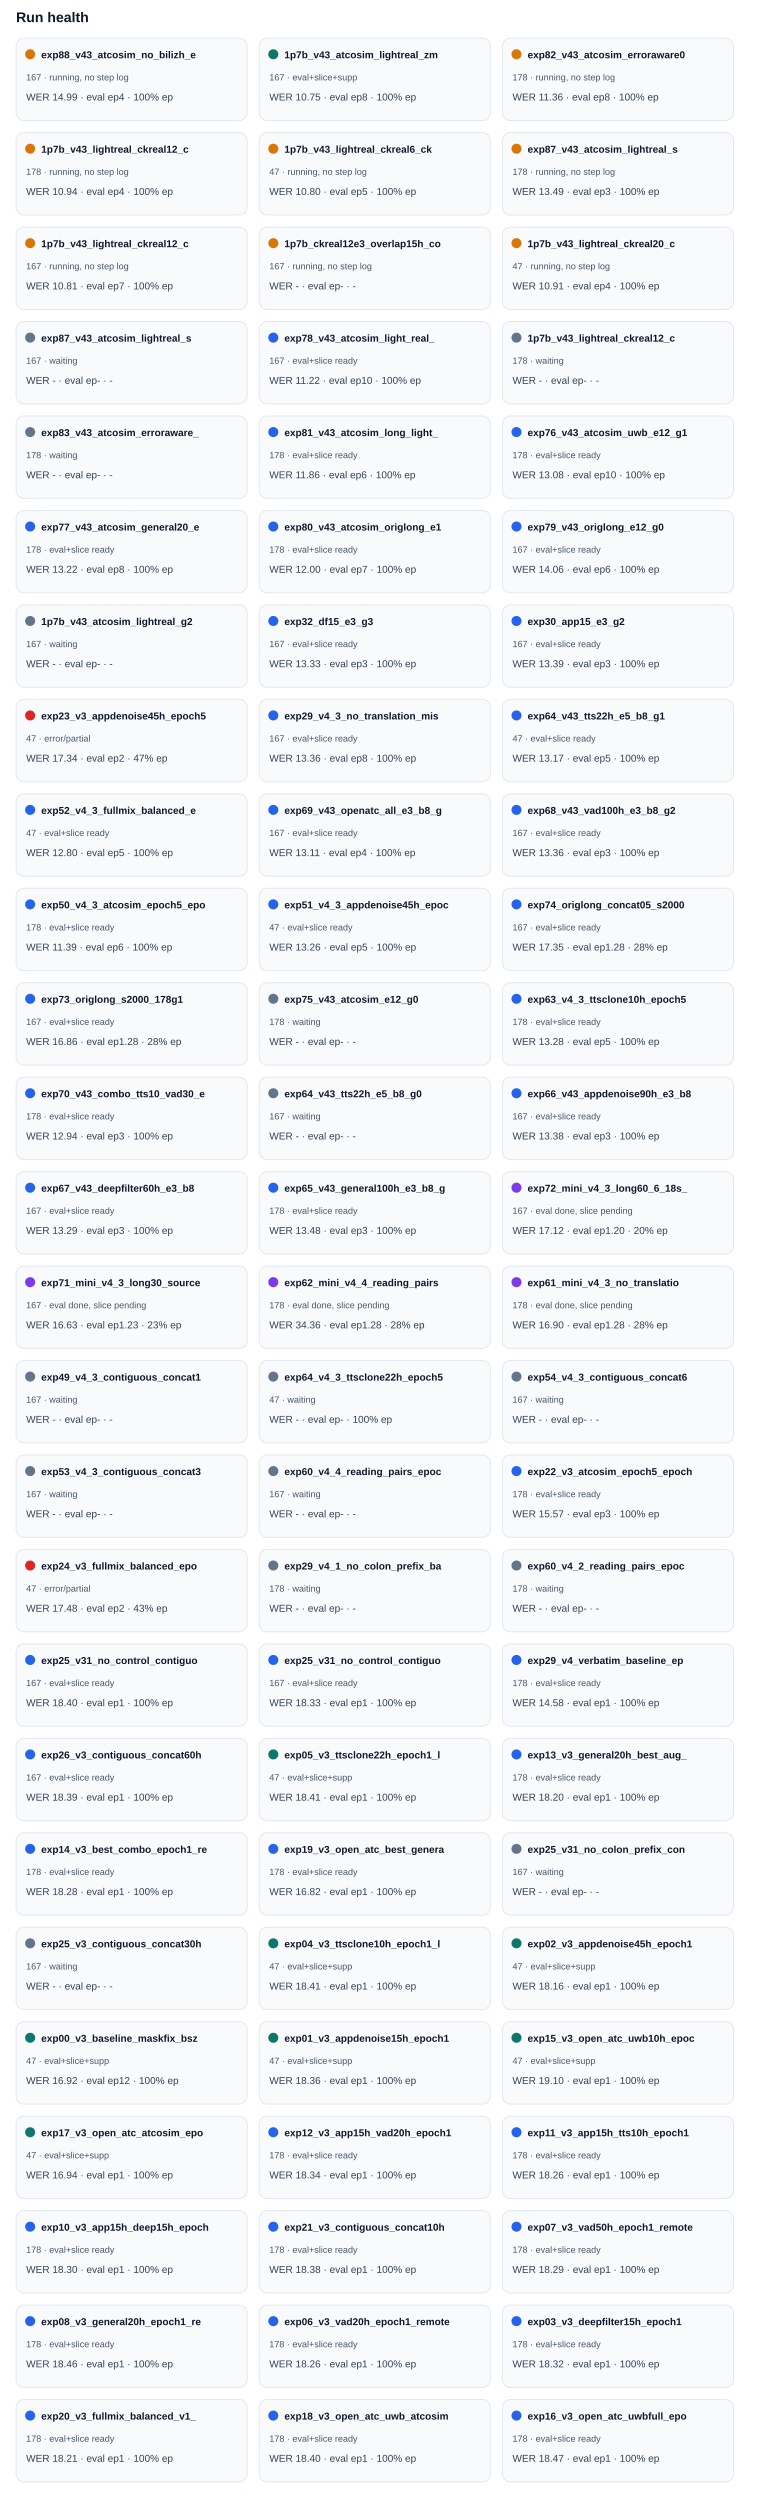
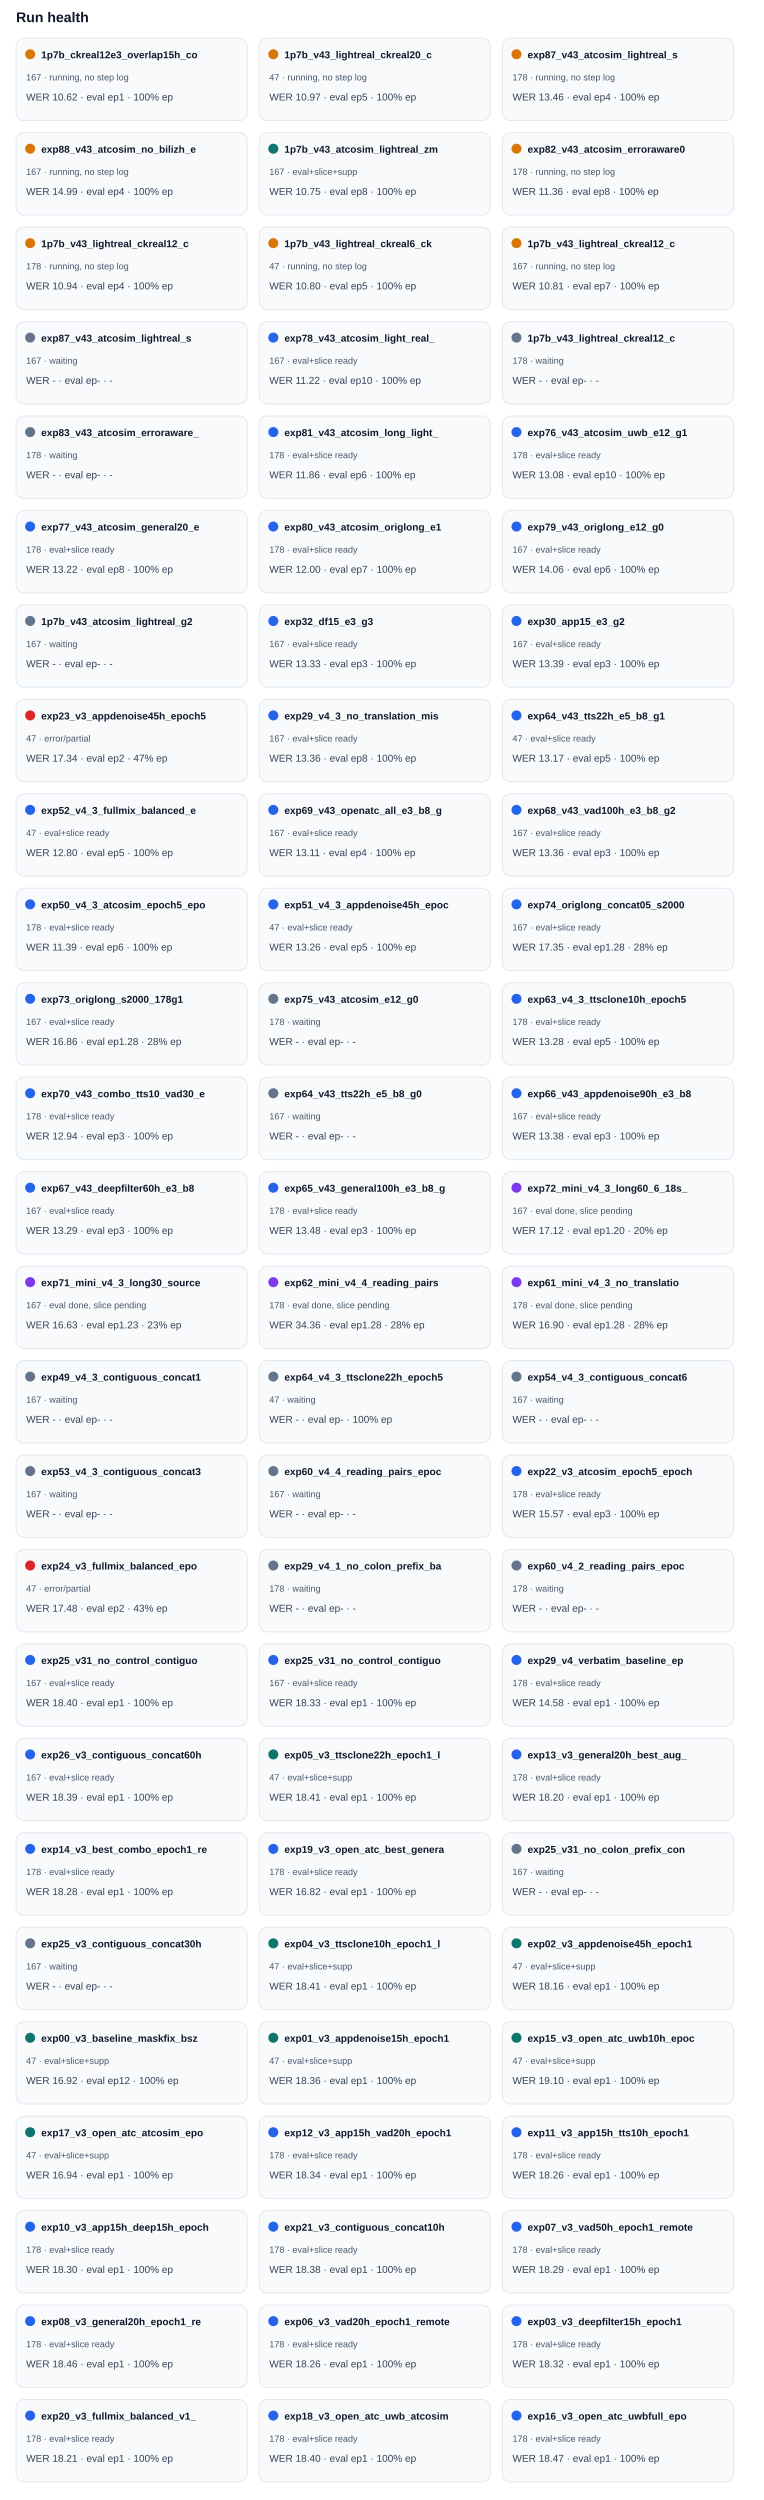
<svg xmlns="http://www.w3.org/2000/svg" width="100%" viewBox="0 0 760 2488" style="max-width:760px;background:#ffffff;border:1px solid #e5e7eb;border-radius:10px;">
  <text x="16.0" y="22.0" font-size="14" fill="#0f172a" text-anchor="start" font-family="Arial, sans-serif" font-weight="700">Run health</text>
  <rect x="16" y="38" width="230" height="82" rx="8" fill="#f8fafc" stroke="#e2e8f0" />
  <circle cx="30" cy="54" r="5" fill="#d97706" />
-   <text x="41.0" y="58.0" font-size="10" fill="#0f172a" text-anchor="start" font-family="Arial, sans-serif" font-weight="700">exp88_v43_atcosim_no_bilizh_e</text>
+   <text x="41.0" y="58.0" font-size="10" fill="#0f172a" text-anchor="start" font-family="Arial, sans-serif" font-weight="700">1p7b_ckreal12e3_overlap15h_co</text>
  <text x="26.0" y="80.0" font-size="9" fill="#475569" text-anchor="start" font-family="Arial, sans-serif" font-weight="400">167 · running, no step log</text>
-   <text x="26.0" y="100.0" font-size="10" fill="#334155" text-anchor="start" font-family="Arial, sans-serif" font-weight="400">WER 14.99 · eval ep4 · 100% ep</text>
+   <text x="26.0" y="100.0" font-size="10" fill="#334155" text-anchor="start" font-family="Arial, sans-serif" font-weight="400">WER 10.62 · eval ep1 · 100% ep</text>
  <rect x="258" y="38" width="230" height="82" rx="8" fill="#f8fafc" stroke="#e2e8f0" />
-   <circle cx="272" cy="54" r="5" fill="#0f766e" />
-   <text x="283.0" y="58.0" font-size="10" fill="#0f172a" text-anchor="start" font-family="Arial, sans-serif" font-weight="700">1p7b_v43_atcosim_lightreal_zm</text>
-   <text x="268.0" y="80.0" font-size="9" fill="#475569" text-anchor="start" font-family="Arial, sans-serif" font-weight="400">167 · eval+slice+supp</text>
-   <text x="268.0" y="100.0" font-size="10" fill="#334155" text-anchor="start" font-family="Arial, sans-serif" font-weight="400">WER 10.75 · eval ep8 · 100% ep</text>
+   <circle cx="272" cy="54" r="5" fill="#d97706" />
+   <text x="283.0" y="58.0" font-size="10" fill="#0f172a" text-anchor="start" font-family="Arial, sans-serif" font-weight="700">1p7b_v43_lightreal_ckreal20_c</text>
+   <text x="268.0" y="80.0" font-size="9" fill="#475569" text-anchor="start" font-family="Arial, sans-serif" font-weight="400">47 · running, no step log</text>
+   <text x="268.0" y="100.0" font-size="10" fill="#334155" text-anchor="start" font-family="Arial, sans-serif" font-weight="400">WER 10.97 · eval ep5 · 100% ep</text>
  <rect x="500" y="38" width="230" height="82" rx="8" fill="#f8fafc" stroke="#e2e8f0" />
  <circle cx="514" cy="54" r="5" fill="#d97706" />
-   <text x="525.0" y="58.0" font-size="10" fill="#0f172a" text-anchor="start" font-family="Arial, sans-serif" font-weight="700">exp82_v43_atcosim_erroraware0</text>
+   <text x="525.0" y="58.0" font-size="10" fill="#0f172a" text-anchor="start" font-family="Arial, sans-serif" font-weight="700">exp87_v43_atcosim_lightreal_s</text>
  <text x="510.0" y="80.0" font-size="9" fill="#475569" text-anchor="start" font-family="Arial, sans-serif" font-weight="400">178 · running, no step log</text>
-   <text x="510.0" y="100.0" font-size="10" fill="#334155" text-anchor="start" font-family="Arial, sans-serif" font-weight="400">WER 11.36 · eval ep8 · 100% ep</text>
+   <text x="510.0" y="100.0" font-size="10" fill="#334155" text-anchor="start" font-family="Arial, sans-serif" font-weight="400">WER 13.46 · eval ep4 · 100% ep</text>
  <rect x="16" y="132" width="230" height="82" rx="8" fill="#f8fafc" stroke="#e2e8f0" />
  <circle cx="30" cy="148" r="5" fill="#d97706" />
-   <text x="41.0" y="152.0" font-size="10" fill="#0f172a" text-anchor="start" font-family="Arial, sans-serif" font-weight="700">1p7b_v43_lightreal_ckreal12_c</text>
-   <text x="26.0" y="174.0" font-size="9" fill="#475569" text-anchor="start" font-family="Arial, sans-serif" font-weight="400">178 · running, no step log</text>
-   <text x="26.0" y="194.0" font-size="10" fill="#334155" text-anchor="start" font-family="Arial, sans-serif" font-weight="400">WER 10.94 · eval ep4 · 100% ep</text>
+   <text x="41.0" y="152.0" font-size="10" fill="#0f172a" text-anchor="start" font-family="Arial, sans-serif" font-weight="700">exp88_v43_atcosim_no_bilizh_e</text>
+   <text x="26.0" y="174.0" font-size="9" fill="#475569" text-anchor="start" font-family="Arial, sans-serif" font-weight="400">167 · running, no step log</text>
+   <text x="26.0" y="194.0" font-size="10" fill="#334155" text-anchor="start" font-family="Arial, sans-serif" font-weight="400">WER 14.99 · eval ep4 · 100% ep</text>
  <rect x="258" y="132" width="230" height="82" rx="8" fill="#f8fafc" stroke="#e2e8f0" />
-   <circle cx="272" cy="148" r="5" fill="#d97706" />
-   <text x="283.0" y="152.0" font-size="10" fill="#0f172a" text-anchor="start" font-family="Arial, sans-serif" font-weight="700">1p7b_v43_lightreal_ckreal6_ck</text>
-   <text x="268.0" y="174.0" font-size="9" fill="#475569" text-anchor="start" font-family="Arial, sans-serif" font-weight="400">47 · running, no step log</text>
-   <text x="268.0" y="194.0" font-size="10" fill="#334155" text-anchor="start" font-family="Arial, sans-serif" font-weight="400">WER 10.80 · eval ep5 · 100% ep</text>
+   <circle cx="272" cy="148" r="5" fill="#0f766e" />
+   <text x="283.0" y="152.0" font-size="10" fill="#0f172a" text-anchor="start" font-family="Arial, sans-serif" font-weight="700">1p7b_v43_atcosim_lightreal_zm</text>
+   <text x="268.0" y="174.0" font-size="9" fill="#475569" text-anchor="start" font-family="Arial, sans-serif" font-weight="400">167 · eval+slice+supp</text>
+   <text x="268.0" y="194.0" font-size="10" fill="#334155" text-anchor="start" font-family="Arial, sans-serif" font-weight="400">WER 10.75 · eval ep8 · 100% ep</text>
  <rect x="500" y="132" width="230" height="82" rx="8" fill="#f8fafc" stroke="#e2e8f0" />
  <circle cx="514" cy="148" r="5" fill="#d97706" />
-   <text x="525.0" y="152.0" font-size="10" fill="#0f172a" text-anchor="start" font-family="Arial, sans-serif" font-weight="700">exp87_v43_atcosim_lightreal_s</text>
+   <text x="525.0" y="152.0" font-size="10" fill="#0f172a" text-anchor="start" font-family="Arial, sans-serif" font-weight="700">exp82_v43_atcosim_erroraware0</text>
  <text x="510.0" y="174.0" font-size="9" fill="#475569" text-anchor="start" font-family="Arial, sans-serif" font-weight="400">178 · running, no step log</text>
-   <text x="510.0" y="194.0" font-size="10" fill="#334155" text-anchor="start" font-family="Arial, sans-serif" font-weight="400">WER 13.49 · eval ep3 · 100% ep</text>
+   <text x="510.0" y="194.0" font-size="10" fill="#334155" text-anchor="start" font-family="Arial, sans-serif" font-weight="400">WER 11.36 · eval ep8 · 100% ep</text>
  <rect x="16" y="226" width="230" height="82" rx="8" fill="#f8fafc" stroke="#e2e8f0" />
  <circle cx="30" cy="242" r="5" fill="#d97706" />
  <text x="41.0" y="246.0" font-size="10" fill="#0f172a" text-anchor="start" font-family="Arial, sans-serif" font-weight="700">1p7b_v43_lightreal_ckreal12_c</text>
-   <text x="26.0" y="268.0" font-size="9" fill="#475569" text-anchor="start" font-family="Arial, sans-serif" font-weight="400">167 · running, no step log</text>
-   <text x="26.0" y="288.0" font-size="10" fill="#334155" text-anchor="start" font-family="Arial, sans-serif" font-weight="400">WER 10.81 · eval ep7 · 100% ep</text>
+   <text x="26.0" y="268.0" font-size="9" fill="#475569" text-anchor="start" font-family="Arial, sans-serif" font-weight="400">178 · running, no step log</text>
+   <text x="26.0" y="288.0" font-size="10" fill="#334155" text-anchor="start" font-family="Arial, sans-serif" font-weight="400">WER 10.94 · eval ep4 · 100% ep</text>
  <rect x="258" y="226" width="230" height="82" rx="8" fill="#f8fafc" stroke="#e2e8f0" />
  <circle cx="272" cy="242" r="5" fill="#d97706" />
-   <text x="283.0" y="246.0" font-size="10" fill="#0f172a" text-anchor="start" font-family="Arial, sans-serif" font-weight="700">1p7b_ckreal12e3_overlap15h_co</text>
-   <text x="268.0" y="268.0" font-size="9" fill="#475569" text-anchor="start" font-family="Arial, sans-serif" font-weight="400">167 · running, no step log</text>
-   <text x="268.0" y="288.0" font-size="10" fill="#334155" text-anchor="start" font-family="Arial, sans-serif" font-weight="400">WER - · eval ep- · -</text>
+   <text x="283.0" y="246.0" font-size="10" fill="#0f172a" text-anchor="start" font-family="Arial, sans-serif" font-weight="700">1p7b_v43_lightreal_ckreal6_ck</text>
+   <text x="268.0" y="268.0" font-size="9" fill="#475569" text-anchor="start" font-family="Arial, sans-serif" font-weight="400">47 · running, no step log</text>
+   <text x="268.0" y="288.0" font-size="10" fill="#334155" text-anchor="start" font-family="Arial, sans-serif" font-weight="400">WER 10.80 · eval ep5 · 100% ep</text>
  <rect x="500" y="226" width="230" height="82" rx="8" fill="#f8fafc" stroke="#e2e8f0" />
  <circle cx="514" cy="242" r="5" fill="#d97706" />
-   <text x="525.0" y="246.0" font-size="10" fill="#0f172a" text-anchor="start" font-family="Arial, sans-serif" font-weight="700">1p7b_v43_lightreal_ckreal20_c</text>
-   <text x="510.0" y="268.0" font-size="9" fill="#475569" text-anchor="start" font-family="Arial, sans-serif" font-weight="400">47 · running, no step log</text>
-   <text x="510.0" y="288.0" font-size="10" fill="#334155" text-anchor="start" font-family="Arial, sans-serif" font-weight="400">WER 10.91 · eval ep4 · 100% ep</text>
+   <text x="525.0" y="246.0" font-size="10" fill="#0f172a" text-anchor="start" font-family="Arial, sans-serif" font-weight="700">1p7b_v43_lightreal_ckreal12_c</text>
+   <text x="510.0" y="268.0" font-size="9" fill="#475569" text-anchor="start" font-family="Arial, sans-serif" font-weight="400">167 · running, no step log</text>
+   <text x="510.0" y="288.0" font-size="10" fill="#334155" text-anchor="start" font-family="Arial, sans-serif" font-weight="400">WER 10.81 · eval ep7 · 100% ep</text>
  <rect x="16" y="320" width="230" height="82" rx="8" fill="#f8fafc" stroke="#e2e8f0" />
  <circle cx="30" cy="336" r="5" fill="#64748b" />
  <text x="41.0" y="340.0" font-size="10" fill="#0f172a" text-anchor="start" font-family="Arial, sans-serif" font-weight="700">exp87_v43_atcosim_lightreal_s</text>
  <text x="26.0" y="362.0" font-size="9" fill="#475569" text-anchor="start" font-family="Arial, sans-serif" font-weight="400">167 · waiting</text>
  <text x="26.0" y="382.0" font-size="10" fill="#334155" text-anchor="start" font-family="Arial, sans-serif" font-weight="400">WER - · eval ep- · -</text>
  <rect x="258" y="320" width="230" height="82" rx="8" fill="#f8fafc" stroke="#e2e8f0" />
  <circle cx="272" cy="336" r="5" fill="#2563eb" />
  <text x="283.0" y="340.0" font-size="10" fill="#0f172a" text-anchor="start" font-family="Arial, sans-serif" font-weight="700">exp78_v43_atcosim_light_real_</text>
  <text x="268.0" y="362.0" font-size="9" fill="#475569" text-anchor="start" font-family="Arial, sans-serif" font-weight="400">167 · eval+slice ready</text>
  <text x="268.0" y="382.0" font-size="10" fill="#334155" text-anchor="start" font-family="Arial, sans-serif" font-weight="400">WER 11.22 · eval ep10 · 100% ep</text>
  <rect x="500" y="320" width="230" height="82" rx="8" fill="#f8fafc" stroke="#e2e8f0" />
  <circle cx="514" cy="336" r="5" fill="#64748b" />
  <text x="525.0" y="340.0" font-size="10" fill="#0f172a" text-anchor="start" font-family="Arial, sans-serif" font-weight="700">1p7b_v43_lightreal_ckreal12_c</text>
  <text x="510.0" y="362.0" font-size="9" fill="#475569" text-anchor="start" font-family="Arial, sans-serif" font-weight="400">178 · waiting</text>
  <text x="510.0" y="382.0" font-size="10" fill="#334155" text-anchor="start" font-family="Arial, sans-serif" font-weight="400">WER - · eval ep- · -</text>
  <rect x="16" y="414" width="230" height="82" rx="8" fill="#f8fafc" stroke="#e2e8f0" />
  <circle cx="30" cy="430" r="5" fill="#64748b" />
  <text x="41.0" y="434.0" font-size="10" fill="#0f172a" text-anchor="start" font-family="Arial, sans-serif" font-weight="700">exp83_v43_atcosim_erroraware_</text>
  <text x="26.0" y="456.0" font-size="9" fill="#475569" text-anchor="start" font-family="Arial, sans-serif" font-weight="400">178 · waiting</text>
  <text x="26.0" y="476.0" font-size="10" fill="#334155" text-anchor="start" font-family="Arial, sans-serif" font-weight="400">WER - · eval ep- · -</text>
  <rect x="258" y="414" width="230" height="82" rx="8" fill="#f8fafc" stroke="#e2e8f0" />
  <circle cx="272" cy="430" r="5" fill="#2563eb" />
  <text x="283.0" y="434.0" font-size="10" fill="#0f172a" text-anchor="start" font-family="Arial, sans-serif" font-weight="700">exp81_v43_atcosim_long_light_</text>
  <text x="268.0" y="456.0" font-size="9" fill="#475569" text-anchor="start" font-family="Arial, sans-serif" font-weight="400">178 · eval+slice ready</text>
  <text x="268.0" y="476.0" font-size="10" fill="#334155" text-anchor="start" font-family="Arial, sans-serif" font-weight="400">WER 11.86 · eval ep6 · 100% ep</text>
  <rect x="500" y="414" width="230" height="82" rx="8" fill="#f8fafc" stroke="#e2e8f0" />
  <circle cx="514" cy="430" r="5" fill="#2563eb" />
  <text x="525.0" y="434.0" font-size="10" fill="#0f172a" text-anchor="start" font-family="Arial, sans-serif" font-weight="700">exp76_v43_atcosim_uwb_e12_g1</text>
  <text x="510.0" y="456.0" font-size="9" fill="#475569" text-anchor="start" font-family="Arial, sans-serif" font-weight="400">178 · eval+slice ready</text>
  <text x="510.0" y="476.0" font-size="10" fill="#334155" text-anchor="start" font-family="Arial, sans-serif" font-weight="400">WER 13.08 · eval ep10 · 100% ep</text>
  <rect x="16" y="508" width="230" height="82" rx="8" fill="#f8fafc" stroke="#e2e8f0" />
  <circle cx="30" cy="524" r="5" fill="#2563eb" />
  <text x="41.0" y="528.0" font-size="10" fill="#0f172a" text-anchor="start" font-family="Arial, sans-serif" font-weight="700">exp77_v43_atcosim_general20_e</text>
  <text x="26.0" y="550.0" font-size="9" fill="#475569" text-anchor="start" font-family="Arial, sans-serif" font-weight="400">178 · eval+slice ready</text>
  <text x="26.0" y="570.0" font-size="10" fill="#334155" text-anchor="start" font-family="Arial, sans-serif" font-weight="400">WER 13.22 · eval ep8 · 100% ep</text>
  <rect x="258" y="508" width="230" height="82" rx="8" fill="#f8fafc" stroke="#e2e8f0" />
  <circle cx="272" cy="524" r="5" fill="#2563eb" />
  <text x="283.0" y="528.0" font-size="10" fill="#0f172a" text-anchor="start" font-family="Arial, sans-serif" font-weight="700">exp80_v43_atcosim_origlong_e1</text>
  <text x="268.0" y="550.0" font-size="9" fill="#475569" text-anchor="start" font-family="Arial, sans-serif" font-weight="400">178 · eval+slice ready</text>
  <text x="268.0" y="570.0" font-size="10" fill="#334155" text-anchor="start" font-family="Arial, sans-serif" font-weight="400">WER 12.00 · eval ep7 · 100% ep</text>
  <rect x="500" y="508" width="230" height="82" rx="8" fill="#f8fafc" stroke="#e2e8f0" />
  <circle cx="514" cy="524" r="5" fill="#2563eb" />
  <text x="525.0" y="528.0" font-size="10" fill="#0f172a" text-anchor="start" font-family="Arial, sans-serif" font-weight="700">exp79_v43_origlong_e12_g0</text>
  <text x="510.0" y="550.0" font-size="9" fill="#475569" text-anchor="start" font-family="Arial, sans-serif" font-weight="400">167 · eval+slice ready</text>
  <text x="510.0" y="570.0" font-size="10" fill="#334155" text-anchor="start" font-family="Arial, sans-serif" font-weight="400">WER 14.06 · eval ep6 · 100% ep</text>
  <rect x="16" y="602" width="230" height="82" rx="8" fill="#f8fafc" stroke="#e2e8f0" />
  <circle cx="30" cy="618" r="5" fill="#64748b" />
  <text x="41.0" y="622.0" font-size="10" fill="#0f172a" text-anchor="start" font-family="Arial, sans-serif" font-weight="700">1p7b_v43_atcosim_lightreal_g2</text>
  <text x="26.0" y="644.0" font-size="9" fill="#475569" text-anchor="start" font-family="Arial, sans-serif" font-weight="400">167 · waiting</text>
  <text x="26.0" y="664.0" font-size="10" fill="#334155" text-anchor="start" font-family="Arial, sans-serif" font-weight="400">WER - · eval ep- · -</text>
  <rect x="258" y="602" width="230" height="82" rx="8" fill="#f8fafc" stroke="#e2e8f0" />
  <circle cx="272" cy="618" r="5" fill="#2563eb" />
  <text x="283.0" y="622.0" font-size="10" fill="#0f172a" text-anchor="start" font-family="Arial, sans-serif" font-weight="700">exp32_df15_e3_g3</text>
  <text x="268.0" y="644.0" font-size="9" fill="#475569" text-anchor="start" font-family="Arial, sans-serif" font-weight="400">167 · eval+slice ready</text>
  <text x="268.0" y="664.0" font-size="10" fill="#334155" text-anchor="start" font-family="Arial, sans-serif" font-weight="400">WER 13.33 · eval ep3 · 100% ep</text>
  <rect x="500" y="602" width="230" height="82" rx="8" fill="#f8fafc" stroke="#e2e8f0" />
  <circle cx="514" cy="618" r="5" fill="#2563eb" />
  <text x="525.0" y="622.0" font-size="10" fill="#0f172a" text-anchor="start" font-family="Arial, sans-serif" font-weight="700">exp30_app15_e3_g2</text>
  <text x="510.0" y="644.0" font-size="9" fill="#475569" text-anchor="start" font-family="Arial, sans-serif" font-weight="400">167 · eval+slice ready</text>
  <text x="510.0" y="664.0" font-size="10" fill="#334155" text-anchor="start" font-family="Arial, sans-serif" font-weight="400">WER 13.39 · eval ep3 · 100% ep</text>
  <rect x="16" y="696" width="230" height="82" rx="8" fill="#f8fafc" stroke="#e2e8f0" />
  <circle cx="30" cy="712" r="5" fill="#dc2626" />
  <text x="41.0" y="716.0" font-size="10" fill="#0f172a" text-anchor="start" font-family="Arial, sans-serif" font-weight="700">exp23_v3_appdenoise45h_epoch5</text>
  <text x="26.0" y="738.0" font-size="9" fill="#475569" text-anchor="start" font-family="Arial, sans-serif" font-weight="400">47 · error/partial</text>
  <text x="26.0" y="758.0" font-size="10" fill="#334155" text-anchor="start" font-family="Arial, sans-serif" font-weight="400">WER 17.34 · eval ep2 · 47% ep</text>
  <rect x="258" y="696" width="230" height="82" rx="8" fill="#f8fafc" stroke="#e2e8f0" />
  <circle cx="272" cy="712" r="5" fill="#2563eb" />
  <text x="283.0" y="716.0" font-size="10" fill="#0f172a" text-anchor="start" font-family="Arial, sans-serif" font-weight="700">exp29_v4_3_no_translation_mis</text>
  <text x="268.0" y="738.0" font-size="9" fill="#475569" text-anchor="start" font-family="Arial, sans-serif" font-weight="400">167 · eval+slice ready</text>
  <text x="268.0" y="758.0" font-size="10" fill="#334155" text-anchor="start" font-family="Arial, sans-serif" font-weight="400">WER 13.36 · eval ep8 · 100% ep</text>
  <rect x="500" y="696" width="230" height="82" rx="8" fill="#f8fafc" stroke="#e2e8f0" />
  <circle cx="514" cy="712" r="5" fill="#2563eb" />
  <text x="525.0" y="716.0" font-size="10" fill="#0f172a" text-anchor="start" font-family="Arial, sans-serif" font-weight="700">exp64_v43_tts22h_e5_b8_g1</text>
  <text x="510.0" y="738.0" font-size="9" fill="#475569" text-anchor="start" font-family="Arial, sans-serif" font-weight="400">47 · eval+slice ready</text>
  <text x="510.0" y="758.0" font-size="10" fill="#334155" text-anchor="start" font-family="Arial, sans-serif" font-weight="400">WER 13.17 · eval ep5 · 100% ep</text>
  <rect x="16" y="790" width="230" height="82" rx="8" fill="#f8fafc" stroke="#e2e8f0" />
  <circle cx="30" cy="806" r="5" fill="#2563eb" />
  <text x="41.0" y="810.0" font-size="10" fill="#0f172a" text-anchor="start" font-family="Arial, sans-serif" font-weight="700">exp52_v4_3_fullmix_balanced_e</text>
  <text x="26.0" y="832.0" font-size="9" fill="#475569" text-anchor="start" font-family="Arial, sans-serif" font-weight="400">47 · eval+slice ready</text>
  <text x="26.0" y="852.0" font-size="10" fill="#334155" text-anchor="start" font-family="Arial, sans-serif" font-weight="400">WER 12.80 · eval ep5 · 100% ep</text>
  <rect x="258" y="790" width="230" height="82" rx="8" fill="#f8fafc" stroke="#e2e8f0" />
  <circle cx="272" cy="806" r="5" fill="#2563eb" />
  <text x="283.0" y="810.0" font-size="10" fill="#0f172a" text-anchor="start" font-family="Arial, sans-serif" font-weight="700">exp69_v43_openatc_all_e3_b8_g</text>
  <text x="268.0" y="832.0" font-size="9" fill="#475569" text-anchor="start" font-family="Arial, sans-serif" font-weight="400">167 · eval+slice ready</text>
  <text x="268.0" y="852.0" font-size="10" fill="#334155" text-anchor="start" font-family="Arial, sans-serif" font-weight="400">WER 13.11 · eval ep4 · 100% ep</text>
  <rect x="500" y="790" width="230" height="82" rx="8" fill="#f8fafc" stroke="#e2e8f0" />
  <circle cx="514" cy="806" r="5" fill="#2563eb" />
  <text x="525.0" y="810.0" font-size="10" fill="#0f172a" text-anchor="start" font-family="Arial, sans-serif" font-weight="700">exp68_v43_vad100h_e3_b8_g2</text>
  <text x="510.0" y="832.0" font-size="9" fill="#475569" text-anchor="start" font-family="Arial, sans-serif" font-weight="400">167 · eval+slice ready</text>
  <text x="510.0" y="852.0" font-size="10" fill="#334155" text-anchor="start" font-family="Arial, sans-serif" font-weight="400">WER 13.36 · eval ep3 · 100% ep</text>
  <rect x="16" y="884" width="230" height="82" rx="8" fill="#f8fafc" stroke="#e2e8f0" />
  <circle cx="30" cy="900" r="5" fill="#2563eb" />
  <text x="41.0" y="904.0" font-size="10" fill="#0f172a" text-anchor="start" font-family="Arial, sans-serif" font-weight="700">exp50_v4_3_atcosim_epoch5_epo</text>
  <text x="26.0" y="926.0" font-size="9" fill="#475569" text-anchor="start" font-family="Arial, sans-serif" font-weight="400">178 · eval+slice ready</text>
  <text x="26.0" y="946.0" font-size="10" fill="#334155" text-anchor="start" font-family="Arial, sans-serif" font-weight="400">WER 11.39 · eval ep6 · 100% ep</text>
  <rect x="258" y="884" width="230" height="82" rx="8" fill="#f8fafc" stroke="#e2e8f0" />
  <circle cx="272" cy="900" r="5" fill="#2563eb" />
  <text x="283.0" y="904.0" font-size="10" fill="#0f172a" text-anchor="start" font-family="Arial, sans-serif" font-weight="700">exp51_v4_3_appdenoise45h_epoc</text>
  <text x="268.0" y="926.0" font-size="9" fill="#475569" text-anchor="start" font-family="Arial, sans-serif" font-weight="400">47 · eval+slice ready</text>
  <text x="268.0" y="946.0" font-size="10" fill="#334155" text-anchor="start" font-family="Arial, sans-serif" font-weight="400">WER 13.26 · eval ep5 · 100% ep</text>
  <rect x="500" y="884" width="230" height="82" rx="8" fill="#f8fafc" stroke="#e2e8f0" />
  <circle cx="514" cy="900" r="5" fill="#2563eb" />
  <text x="525.0" y="904.0" font-size="10" fill="#0f172a" text-anchor="start" font-family="Arial, sans-serif" font-weight="700">exp74_origlong_concat05_s2000</text>
  <text x="510.0" y="926.0" font-size="9" fill="#475569" text-anchor="start" font-family="Arial, sans-serif" font-weight="400">167 · eval+slice ready</text>
  <text x="510.0" y="946.0" font-size="10" fill="#334155" text-anchor="start" font-family="Arial, sans-serif" font-weight="400">WER 17.35 · eval ep1.28 · 28% ep</text>
  <rect x="16" y="978" width="230" height="82" rx="8" fill="#f8fafc" stroke="#e2e8f0" />
  <circle cx="30" cy="994" r="5" fill="#2563eb" />
  <text x="41.0" y="998.0" font-size="10" fill="#0f172a" text-anchor="start" font-family="Arial, sans-serif" font-weight="700">exp73_origlong_s2000_178g1</text>
  <text x="26.0" y="1020.0" font-size="9" fill="#475569" text-anchor="start" font-family="Arial, sans-serif" font-weight="400">167 · eval+slice ready</text>
  <text x="26.0" y="1040.0" font-size="10" fill="#334155" text-anchor="start" font-family="Arial, sans-serif" font-weight="400">WER 16.86 · eval ep1.28 · 28% ep</text>
  <rect x="258" y="978" width="230" height="82" rx="8" fill="#f8fafc" stroke="#e2e8f0" />
  <circle cx="272" cy="994" r="5" fill="#64748b" />
  <text x="283.0" y="998.0" font-size="10" fill="#0f172a" text-anchor="start" font-family="Arial, sans-serif" font-weight="700">exp75_v43_atcosim_e12_g0</text>
  <text x="268.0" y="1020.0" font-size="9" fill="#475569" text-anchor="start" font-family="Arial, sans-serif" font-weight="400">178 · waiting</text>
  <text x="268.0" y="1040.0" font-size="10" fill="#334155" text-anchor="start" font-family="Arial, sans-serif" font-weight="400">WER - · eval ep- · -</text>
  <rect x="500" y="978" width="230" height="82" rx="8" fill="#f8fafc" stroke="#e2e8f0" />
  <circle cx="514" cy="994" r="5" fill="#2563eb" />
  <text x="525.0" y="998.0" font-size="10" fill="#0f172a" text-anchor="start" font-family="Arial, sans-serif" font-weight="700">exp63_v4_3_ttsclone10h_epoch5</text>
  <text x="510.0" y="1020.0" font-size="9" fill="#475569" text-anchor="start" font-family="Arial, sans-serif" font-weight="400">178 · eval+slice ready</text>
  <text x="510.0" y="1040.0" font-size="10" fill="#334155" text-anchor="start" font-family="Arial, sans-serif" font-weight="400">WER 13.28 · eval ep5 · 100% ep</text>
  <rect x="16" y="1072" width="230" height="82" rx="8" fill="#f8fafc" stroke="#e2e8f0" />
  <circle cx="30" cy="1088" r="5" fill="#2563eb" />
  <text x="41.0" y="1092.0" font-size="10" fill="#0f172a" text-anchor="start" font-family="Arial, sans-serif" font-weight="700">exp70_v43_combo_tts10_vad30_e</text>
  <text x="26.0" y="1114.0" font-size="9" fill="#475569" text-anchor="start" font-family="Arial, sans-serif" font-weight="400">178 · eval+slice ready</text>
  <text x="26.0" y="1134.0" font-size="10" fill="#334155" text-anchor="start" font-family="Arial, sans-serif" font-weight="400">WER 12.94 · eval ep3 · 100% ep</text>
  <rect x="258" y="1072" width="230" height="82" rx="8" fill="#f8fafc" stroke="#e2e8f0" />
  <circle cx="272" cy="1088" r="5" fill="#64748b" />
  <text x="283.0" y="1092.0" font-size="10" fill="#0f172a" text-anchor="start" font-family="Arial, sans-serif" font-weight="700">exp64_v43_tts22h_e5_b8_g0</text>
  <text x="268.0" y="1114.0" font-size="9" fill="#475569" text-anchor="start" font-family="Arial, sans-serif" font-weight="400">167 · waiting</text>
  <text x="268.0" y="1134.0" font-size="10" fill="#334155" text-anchor="start" font-family="Arial, sans-serif" font-weight="400">WER - · eval ep- · -</text>
  <rect x="500" y="1072" width="230" height="82" rx="8" fill="#f8fafc" stroke="#e2e8f0" />
  <circle cx="514" cy="1088" r="5" fill="#2563eb" />
  <text x="525.0" y="1092.0" font-size="10" fill="#0f172a" text-anchor="start" font-family="Arial, sans-serif" font-weight="700">exp66_v43_appdenoise90h_e3_b8</text>
  <text x="510.0" y="1114.0" font-size="9" fill="#475569" text-anchor="start" font-family="Arial, sans-serif" font-weight="400">167 · eval+slice ready</text>
  <text x="510.0" y="1134.0" font-size="10" fill="#334155" text-anchor="start" font-family="Arial, sans-serif" font-weight="400">WER 13.38 · eval ep3 · 100% ep</text>
  <rect x="16" y="1166" width="230" height="82" rx="8" fill="#f8fafc" stroke="#e2e8f0" />
  <circle cx="30" cy="1182" r="5" fill="#2563eb" />
  <text x="41.0" y="1186.0" font-size="10" fill="#0f172a" text-anchor="start" font-family="Arial, sans-serif" font-weight="700">exp67_v43_deepfilter60h_e3_b8</text>
  <text x="26.0" y="1208.0" font-size="9" fill="#475569" text-anchor="start" font-family="Arial, sans-serif" font-weight="400">167 · eval+slice ready</text>
  <text x="26.0" y="1228.0" font-size="10" fill="#334155" text-anchor="start" font-family="Arial, sans-serif" font-weight="400">WER 13.29 · eval ep3 · 100% ep</text>
  <rect x="258" y="1166" width="230" height="82" rx="8" fill="#f8fafc" stroke="#e2e8f0" />
  <circle cx="272" cy="1182" r="5" fill="#2563eb" />
  <text x="283.0" y="1186.0" font-size="10" fill="#0f172a" text-anchor="start" font-family="Arial, sans-serif" font-weight="700">exp65_v43_general100h_e3_b8_g</text>
  <text x="268.0" y="1208.0" font-size="9" fill="#475569" text-anchor="start" font-family="Arial, sans-serif" font-weight="400">178 · eval+slice ready</text>
  <text x="268.0" y="1228.0" font-size="10" fill="#334155" text-anchor="start" font-family="Arial, sans-serif" font-weight="400">WER 13.48 · eval ep3 · 100% ep</text>
  <rect x="500" y="1166" width="230" height="82" rx="8" fill="#f8fafc" stroke="#e2e8f0" />
  <circle cx="514" cy="1182" r="5" fill="#7c3aed" />
  <text x="525.0" y="1186.0" font-size="10" fill="#0f172a" text-anchor="start" font-family="Arial, sans-serif" font-weight="700">exp72_mini_v4_3_long60_6_18s_</text>
  <text x="510.0" y="1208.0" font-size="9" fill="#475569" text-anchor="start" font-family="Arial, sans-serif" font-weight="400">167 · eval done, slice pending</text>
  <text x="510.0" y="1228.0" font-size="10" fill="#334155" text-anchor="start" font-family="Arial, sans-serif" font-weight="400">WER 17.12 · eval ep1.20 · 20% ep</text>
  <rect x="16" y="1260" width="230" height="82" rx="8" fill="#f8fafc" stroke="#e2e8f0" />
  <circle cx="30" cy="1276" r="5" fill="#7c3aed" />
  <text x="41.0" y="1280.0" font-size="10" fill="#0f172a" text-anchor="start" font-family="Arial, sans-serif" font-weight="700">exp71_mini_v4_3_long30_source</text>
  <text x="26.0" y="1302.0" font-size="9" fill="#475569" text-anchor="start" font-family="Arial, sans-serif" font-weight="400">167 · eval done, slice pending</text>
  <text x="26.0" y="1322.0" font-size="10" fill="#334155" text-anchor="start" font-family="Arial, sans-serif" font-weight="400">WER 16.63 · eval ep1.23 · 23% ep</text>
  <rect x="258" y="1260" width="230" height="82" rx="8" fill="#f8fafc" stroke="#e2e8f0" />
  <circle cx="272" cy="1276" r="5" fill="#7c3aed" />
  <text x="283.0" y="1280.0" font-size="10" fill="#0f172a" text-anchor="start" font-family="Arial, sans-serif" font-weight="700">exp62_mini_v4_4_reading_pairs</text>
  <text x="268.0" y="1302.0" font-size="9" fill="#475569" text-anchor="start" font-family="Arial, sans-serif" font-weight="400">178 · eval done, slice pending</text>
  <text x="268.0" y="1322.0" font-size="10" fill="#334155" text-anchor="start" font-family="Arial, sans-serif" font-weight="400">WER 34.36 · eval ep1.28 · 28% ep</text>
  <rect x="500" y="1260" width="230" height="82" rx="8" fill="#f8fafc" stroke="#e2e8f0" />
  <circle cx="514" cy="1276" r="5" fill="#7c3aed" />
  <text x="525.0" y="1280.0" font-size="10" fill="#0f172a" text-anchor="start" font-family="Arial, sans-serif" font-weight="700">exp61_mini_v4_3_no_translatio</text>
  <text x="510.0" y="1302.0" font-size="9" fill="#475569" text-anchor="start" font-family="Arial, sans-serif" font-weight="400">178 · eval done, slice pending</text>
  <text x="510.0" y="1322.0" font-size="10" fill="#334155" text-anchor="start" font-family="Arial, sans-serif" font-weight="400">WER 16.90 · eval ep1.28 · 28% ep</text>
  <rect x="16" y="1354" width="230" height="82" rx="8" fill="#f8fafc" stroke="#e2e8f0" />
  <circle cx="30" cy="1370" r="5" fill="#64748b" />
  <text x="41.0" y="1374.0" font-size="10" fill="#0f172a" text-anchor="start" font-family="Arial, sans-serif" font-weight="700">exp49_v4_3_contiguous_concat1</text>
  <text x="26.0" y="1396.0" font-size="9" fill="#475569" text-anchor="start" font-family="Arial, sans-serif" font-weight="400">167 · waiting</text>
  <text x="26.0" y="1416.0" font-size="10" fill="#334155" text-anchor="start" font-family="Arial, sans-serif" font-weight="400">WER - · eval ep- · -</text>
  <rect x="258" y="1354" width="230" height="82" rx="8" fill="#f8fafc" stroke="#e2e8f0" />
  <circle cx="272" cy="1370" r="5" fill="#64748b" />
  <text x="283.0" y="1374.0" font-size="10" fill="#0f172a" text-anchor="start" font-family="Arial, sans-serif" font-weight="700">exp64_v4_3_ttsclone22h_epoch5</text>
  <text x="268.0" y="1396.0" font-size="9" fill="#475569" text-anchor="start" font-family="Arial, sans-serif" font-weight="400">47 · waiting</text>
  <text x="268.0" y="1416.0" font-size="10" fill="#334155" text-anchor="start" font-family="Arial, sans-serif" font-weight="400">WER - · eval ep- · 100% ep</text>
  <rect x="500" y="1354" width="230" height="82" rx="8" fill="#f8fafc" stroke="#e2e8f0" />
  <circle cx="514" cy="1370" r="5" fill="#64748b" />
  <text x="525.0" y="1374.0" font-size="10" fill="#0f172a" text-anchor="start" font-family="Arial, sans-serif" font-weight="700">exp54_v4_3_contiguous_concat6</text>
  <text x="510.0" y="1396.0" font-size="9" fill="#475569" text-anchor="start" font-family="Arial, sans-serif" font-weight="400">167 · waiting</text>
  <text x="510.0" y="1416.0" font-size="10" fill="#334155" text-anchor="start" font-family="Arial, sans-serif" font-weight="400">WER - · eval ep- · -</text>
  <rect x="16" y="1448" width="230" height="82" rx="8" fill="#f8fafc" stroke="#e2e8f0" />
  <circle cx="30" cy="1464" r="5" fill="#64748b" />
  <text x="41.0" y="1468.0" font-size="10" fill="#0f172a" text-anchor="start" font-family="Arial, sans-serif" font-weight="700">exp53_v4_3_contiguous_concat3</text>
  <text x="26.0" y="1490.0" font-size="9" fill="#475569" text-anchor="start" font-family="Arial, sans-serif" font-weight="400">167 · waiting</text>
  <text x="26.0" y="1510.0" font-size="10" fill="#334155" text-anchor="start" font-family="Arial, sans-serif" font-weight="400">WER - · eval ep- · -</text>
  <rect x="258" y="1448" width="230" height="82" rx="8" fill="#f8fafc" stroke="#e2e8f0" />
  <circle cx="272" cy="1464" r="5" fill="#64748b" />
  <text x="283.0" y="1468.0" font-size="10" fill="#0f172a" text-anchor="start" font-family="Arial, sans-serif" font-weight="700">exp60_v4_4_reading_pairs_epoc</text>
  <text x="268.0" y="1490.0" font-size="9" fill="#475569" text-anchor="start" font-family="Arial, sans-serif" font-weight="400">167 · waiting</text>
  <text x="268.0" y="1510.0" font-size="10" fill="#334155" text-anchor="start" font-family="Arial, sans-serif" font-weight="400">WER - · eval ep- · -</text>
  <rect x="500" y="1448" width="230" height="82" rx="8" fill="#f8fafc" stroke="#e2e8f0" />
  <circle cx="514" cy="1464" r="5" fill="#2563eb" />
  <text x="525.0" y="1468.0" font-size="10" fill="#0f172a" text-anchor="start" font-family="Arial, sans-serif" font-weight="700">exp22_v3_atcosim_epoch5_epoch</text>
  <text x="510.0" y="1490.0" font-size="9" fill="#475569" text-anchor="start" font-family="Arial, sans-serif" font-weight="400">178 · eval+slice ready</text>
  <text x="510.0" y="1510.0" font-size="10" fill="#334155" text-anchor="start" font-family="Arial, sans-serif" font-weight="400">WER 15.57 · eval ep3 · 100% ep</text>
  <rect x="16" y="1542" width="230" height="82" rx="8" fill="#f8fafc" stroke="#e2e8f0" />
  <circle cx="30" cy="1558" r="5" fill="#dc2626" />
  <text x="41.0" y="1562.0" font-size="10" fill="#0f172a" text-anchor="start" font-family="Arial, sans-serif" font-weight="700">exp24_v3_fullmix_balanced_epo</text>
  <text x="26.0" y="1584.0" font-size="9" fill="#475569" text-anchor="start" font-family="Arial, sans-serif" font-weight="400">47 · error/partial</text>
  <text x="26.0" y="1604.0" font-size="10" fill="#334155" text-anchor="start" font-family="Arial, sans-serif" font-weight="400">WER 17.48 · eval ep2 · 43% ep</text>
  <rect x="258" y="1542" width="230" height="82" rx="8" fill="#f8fafc" stroke="#e2e8f0" />
  <circle cx="272" cy="1558" r="5" fill="#64748b" />
  <text x="283.0" y="1562.0" font-size="10" fill="#0f172a" text-anchor="start" font-family="Arial, sans-serif" font-weight="700">exp29_v4_1_no_colon_prefix_ba</text>
  <text x="268.0" y="1584.0" font-size="9" fill="#475569" text-anchor="start" font-family="Arial, sans-serif" font-weight="400">178 · waiting</text>
  <text x="268.0" y="1604.0" font-size="10" fill="#334155" text-anchor="start" font-family="Arial, sans-serif" font-weight="400">WER - · eval ep- · -</text>
  <rect x="500" y="1542" width="230" height="82" rx="8" fill="#f8fafc" stroke="#e2e8f0" />
  <circle cx="514" cy="1558" r="5" fill="#64748b" />
  <text x="525.0" y="1562.0" font-size="10" fill="#0f172a" text-anchor="start" font-family="Arial, sans-serif" font-weight="700">exp60_v4_2_reading_pairs_epoc</text>
  <text x="510.0" y="1584.0" font-size="9" fill="#475569" text-anchor="start" font-family="Arial, sans-serif" font-weight="400">178 · waiting</text>
  <text x="510.0" y="1604.0" font-size="10" fill="#334155" text-anchor="start" font-family="Arial, sans-serif" font-weight="400">WER - · eval ep- · -</text>
  <rect x="16" y="1636" width="230" height="82" rx="8" fill="#f8fafc" stroke="#e2e8f0" />
  <circle cx="30" cy="1652" r="5" fill="#2563eb" />
  <text x="41.0" y="1656.0" font-size="10" fill="#0f172a" text-anchor="start" font-family="Arial, sans-serif" font-weight="700">exp25_v31_no_control_contiguo</text>
  <text x="26.0" y="1678.0" font-size="9" fill="#475569" text-anchor="start" font-family="Arial, sans-serif" font-weight="400">167 · eval+slice ready</text>
  <text x="26.0" y="1698.0" font-size="10" fill="#334155" text-anchor="start" font-family="Arial, sans-serif" font-weight="400">WER 18.40 · eval ep1 · 100% ep</text>
  <rect x="258" y="1636" width="230" height="82" rx="8" fill="#f8fafc" stroke="#e2e8f0" />
  <circle cx="272" cy="1652" r="5" fill="#2563eb" />
  <text x="283.0" y="1656.0" font-size="10" fill="#0f172a" text-anchor="start" font-family="Arial, sans-serif" font-weight="700">exp25_v31_no_control_contiguo</text>
  <text x="268.0" y="1678.0" font-size="9" fill="#475569" text-anchor="start" font-family="Arial, sans-serif" font-weight="400">167 · eval+slice ready</text>
  <text x="268.0" y="1698.0" font-size="10" fill="#334155" text-anchor="start" font-family="Arial, sans-serif" font-weight="400">WER 18.33 · eval ep1 · 100% ep</text>
  <rect x="500" y="1636" width="230" height="82" rx="8" fill="#f8fafc" stroke="#e2e8f0" />
  <circle cx="514" cy="1652" r="5" fill="#2563eb" />
  <text x="525.0" y="1656.0" font-size="10" fill="#0f172a" text-anchor="start" font-family="Arial, sans-serif" font-weight="700">exp29_v4_verbatim_baseline_ep</text>
  <text x="510.0" y="1678.0" font-size="9" fill="#475569" text-anchor="start" font-family="Arial, sans-serif" font-weight="400">178 · eval+slice ready</text>
  <text x="510.0" y="1698.0" font-size="10" fill="#334155" text-anchor="start" font-family="Arial, sans-serif" font-weight="400">WER 14.58 · eval ep1 · 100% ep</text>
  <rect x="16" y="1730" width="230" height="82" rx="8" fill="#f8fafc" stroke="#e2e8f0" />
  <circle cx="30" cy="1746" r="5" fill="#2563eb" />
  <text x="41.0" y="1750.0" font-size="10" fill="#0f172a" text-anchor="start" font-family="Arial, sans-serif" font-weight="700">exp26_v3_contiguous_concat60h</text>
  <text x="26.0" y="1772.0" font-size="9" fill="#475569" text-anchor="start" font-family="Arial, sans-serif" font-weight="400">167 · eval+slice ready</text>
  <text x="26.0" y="1792.0" font-size="10" fill="#334155" text-anchor="start" font-family="Arial, sans-serif" font-weight="400">WER 18.39 · eval ep1 · 100% ep</text>
  <rect x="258" y="1730" width="230" height="82" rx="8" fill="#f8fafc" stroke="#e2e8f0" />
  <circle cx="272" cy="1746" r="5" fill="#0f766e" />
  <text x="283.0" y="1750.0" font-size="10" fill="#0f172a" text-anchor="start" font-family="Arial, sans-serif" font-weight="700">exp05_v3_ttsclone22h_epoch1_l</text>
  <text x="268.0" y="1772.0" font-size="9" fill="#475569" text-anchor="start" font-family="Arial, sans-serif" font-weight="400">47 · eval+slice+supp</text>
  <text x="268.0" y="1792.0" font-size="10" fill="#334155" text-anchor="start" font-family="Arial, sans-serif" font-weight="400">WER 18.41 · eval ep1 · 100% ep</text>
  <rect x="500" y="1730" width="230" height="82" rx="8" fill="#f8fafc" stroke="#e2e8f0" />
  <circle cx="514" cy="1746" r="5" fill="#2563eb" />
  <text x="525.0" y="1750.0" font-size="10" fill="#0f172a" text-anchor="start" font-family="Arial, sans-serif" font-weight="700">exp13_v3_general20h_best_aug_</text>
  <text x="510.0" y="1772.0" font-size="9" fill="#475569" text-anchor="start" font-family="Arial, sans-serif" font-weight="400">178 · eval+slice ready</text>
  <text x="510.0" y="1792.0" font-size="10" fill="#334155" text-anchor="start" font-family="Arial, sans-serif" font-weight="400">WER 18.20 · eval ep1 · 100% ep</text>
  <rect x="16" y="1824" width="230" height="82" rx="8" fill="#f8fafc" stroke="#e2e8f0" />
  <circle cx="30" cy="1840" r="5" fill="#2563eb" />
  <text x="41.0" y="1844.0" font-size="10" fill="#0f172a" text-anchor="start" font-family="Arial, sans-serif" font-weight="700">exp14_v3_best_combo_epoch1_re</text>
  <text x="26.0" y="1866.0" font-size="9" fill="#475569" text-anchor="start" font-family="Arial, sans-serif" font-weight="400">178 · eval+slice ready</text>
  <text x="26.0" y="1886.0" font-size="10" fill="#334155" text-anchor="start" font-family="Arial, sans-serif" font-weight="400">WER 18.28 · eval ep1 · 100% ep</text>
  <rect x="258" y="1824" width="230" height="82" rx="8" fill="#f8fafc" stroke="#e2e8f0" />
  <circle cx="272" cy="1840" r="5" fill="#2563eb" />
  <text x="283.0" y="1844.0" font-size="10" fill="#0f172a" text-anchor="start" font-family="Arial, sans-serif" font-weight="700">exp19_v3_open_atc_best_genera</text>
  <text x="268.0" y="1866.0" font-size="9" fill="#475569" text-anchor="start" font-family="Arial, sans-serif" font-weight="400">178 · eval+slice ready</text>
  <text x="268.0" y="1886.0" font-size="10" fill="#334155" text-anchor="start" font-family="Arial, sans-serif" font-weight="400">WER 16.82 · eval ep1 · 100% ep</text>
  <rect x="500" y="1824" width="230" height="82" rx="8" fill="#f8fafc" stroke="#e2e8f0" />
  <circle cx="514" cy="1840" r="5" fill="#64748b" />
  <text x="525.0" y="1844.0" font-size="10" fill="#0f172a" text-anchor="start" font-family="Arial, sans-serif" font-weight="700">exp25_v31_no_colon_prefix_con</text>
  <text x="510.0" y="1866.0" font-size="9" fill="#475569" text-anchor="start" font-family="Arial, sans-serif" font-weight="400">167 · waiting</text>
  <text x="510.0" y="1886.0" font-size="10" fill="#334155" text-anchor="start" font-family="Arial, sans-serif" font-weight="400">WER - · eval ep- · -</text>
  <rect x="16" y="1918" width="230" height="82" rx="8" fill="#f8fafc" stroke="#e2e8f0" />
  <circle cx="30" cy="1934" r="5" fill="#64748b" />
  <text x="41.0" y="1938.0" font-size="10" fill="#0f172a" text-anchor="start" font-family="Arial, sans-serif" font-weight="700">exp25_v3_contiguous_concat30h</text>
  <text x="26.0" y="1960.0" font-size="9" fill="#475569" text-anchor="start" font-family="Arial, sans-serif" font-weight="400">167 · waiting</text>
  <text x="26.0" y="1980.0" font-size="10" fill="#334155" text-anchor="start" font-family="Arial, sans-serif" font-weight="400">WER - · eval ep- · -</text>
  <rect x="258" y="1918" width="230" height="82" rx="8" fill="#f8fafc" stroke="#e2e8f0" />
  <circle cx="272" cy="1934" r="5" fill="#0f766e" />
  <text x="283.0" y="1938.0" font-size="10" fill="#0f172a" text-anchor="start" font-family="Arial, sans-serif" font-weight="700">exp04_v3_ttsclone10h_epoch1_l</text>
  <text x="268.0" y="1960.0" font-size="9" fill="#475569" text-anchor="start" font-family="Arial, sans-serif" font-weight="400">47 · eval+slice+supp</text>
  <text x="268.0" y="1980.0" font-size="10" fill="#334155" text-anchor="start" font-family="Arial, sans-serif" font-weight="400">WER 18.41 · eval ep1 · 100% ep</text>
  <rect x="500" y="1918" width="230" height="82" rx="8" fill="#f8fafc" stroke="#e2e8f0" />
  <circle cx="514" cy="1934" r="5" fill="#0f766e" />
  <text x="525.0" y="1938.0" font-size="10" fill="#0f172a" text-anchor="start" font-family="Arial, sans-serif" font-weight="700">exp02_v3_appdenoise45h_epoch1</text>
  <text x="510.0" y="1960.0" font-size="9" fill="#475569" text-anchor="start" font-family="Arial, sans-serif" font-weight="400">47 · eval+slice+supp</text>
  <text x="510.0" y="1980.0" font-size="10" fill="#334155" text-anchor="start" font-family="Arial, sans-serif" font-weight="400">WER 18.16 · eval ep1 · 100% ep</text>
  <rect x="16" y="2012" width="230" height="82" rx="8" fill="#f8fafc" stroke="#e2e8f0" />
  <circle cx="30" cy="2028" r="5" fill="#0f766e" />
  <text x="41.0" y="2032.0" font-size="10" fill="#0f172a" text-anchor="start" font-family="Arial, sans-serif" font-weight="700">exp00_v3_baseline_maskfix_bsz</text>
  <text x="26.0" y="2054.0" font-size="9" fill="#475569" text-anchor="start" font-family="Arial, sans-serif" font-weight="400">47 · eval+slice+supp</text>
  <text x="26.0" y="2074.0" font-size="10" fill="#334155" text-anchor="start" font-family="Arial, sans-serif" font-weight="400">WER 16.92 · eval ep12 · 100% ep</text>
  <rect x="258" y="2012" width="230" height="82" rx="8" fill="#f8fafc" stroke="#e2e8f0" />
  <circle cx="272" cy="2028" r="5" fill="#0f766e" />
  <text x="283.0" y="2032.0" font-size="10" fill="#0f172a" text-anchor="start" font-family="Arial, sans-serif" font-weight="700">exp01_v3_appdenoise15h_epoch1</text>
  <text x="268.0" y="2054.0" font-size="9" fill="#475569" text-anchor="start" font-family="Arial, sans-serif" font-weight="400">47 · eval+slice+supp</text>
  <text x="268.0" y="2074.0" font-size="10" fill="#334155" text-anchor="start" font-family="Arial, sans-serif" font-weight="400">WER 18.36 · eval ep1 · 100% ep</text>
  <rect x="500" y="2012" width="230" height="82" rx="8" fill="#f8fafc" stroke="#e2e8f0" />
  <circle cx="514" cy="2028" r="5" fill="#0f766e" />
  <text x="525.0" y="2032.0" font-size="10" fill="#0f172a" text-anchor="start" font-family="Arial, sans-serif" font-weight="700">exp15_v3_open_atc_uwb10h_epoc</text>
  <text x="510.0" y="2054.0" font-size="9" fill="#475569" text-anchor="start" font-family="Arial, sans-serif" font-weight="400">47 · eval+slice+supp</text>
  <text x="510.0" y="2074.0" font-size="10" fill="#334155" text-anchor="start" font-family="Arial, sans-serif" font-weight="400">WER 19.10 · eval ep1 · 100% ep</text>
  <rect x="16" y="2106" width="230" height="82" rx="8" fill="#f8fafc" stroke="#e2e8f0" />
  <circle cx="30" cy="2122" r="5" fill="#0f766e" />
  <text x="41.0" y="2126.0" font-size="10" fill="#0f172a" text-anchor="start" font-family="Arial, sans-serif" font-weight="700">exp17_v3_open_atc_atcosim_epo</text>
  <text x="26.0" y="2148.0" font-size="9" fill="#475569" text-anchor="start" font-family="Arial, sans-serif" font-weight="400">47 · eval+slice+supp</text>
  <text x="26.0" y="2168.0" font-size="10" fill="#334155" text-anchor="start" font-family="Arial, sans-serif" font-weight="400">WER 16.94 · eval ep1 · 100% ep</text>
  <rect x="258" y="2106" width="230" height="82" rx="8" fill="#f8fafc" stroke="#e2e8f0" />
  <circle cx="272" cy="2122" r="5" fill="#2563eb" />
  <text x="283.0" y="2126.0" font-size="10" fill="#0f172a" text-anchor="start" font-family="Arial, sans-serif" font-weight="700">exp12_v3_app15h_vad20h_epoch1</text>
  <text x="268.0" y="2148.0" font-size="9" fill="#475569" text-anchor="start" font-family="Arial, sans-serif" font-weight="400">178 · eval+slice ready</text>
  <text x="268.0" y="2168.0" font-size="10" fill="#334155" text-anchor="start" font-family="Arial, sans-serif" font-weight="400">WER 18.34 · eval ep1 · 100% ep</text>
  <rect x="500" y="2106" width="230" height="82" rx="8" fill="#f8fafc" stroke="#e2e8f0" />
  <circle cx="514" cy="2122" r="5" fill="#2563eb" />
  <text x="525.0" y="2126.0" font-size="10" fill="#0f172a" text-anchor="start" font-family="Arial, sans-serif" font-weight="700">exp11_v3_app15h_tts10h_epoch1</text>
  <text x="510.0" y="2148.0" font-size="9" fill="#475569" text-anchor="start" font-family="Arial, sans-serif" font-weight="400">178 · eval+slice ready</text>
  <text x="510.0" y="2168.0" font-size="10" fill="#334155" text-anchor="start" font-family="Arial, sans-serif" font-weight="400">WER 18.26 · eval ep1 · 100% ep</text>
  <rect x="16" y="2200" width="230" height="82" rx="8" fill="#f8fafc" stroke="#e2e8f0" />
  <circle cx="30" cy="2216" r="5" fill="#2563eb" />
  <text x="41.0" y="2220.0" font-size="10" fill="#0f172a" text-anchor="start" font-family="Arial, sans-serif" font-weight="700">exp10_v3_app15h_deep15h_epoch</text>
  <text x="26.0" y="2242.0" font-size="9" fill="#475569" text-anchor="start" font-family="Arial, sans-serif" font-weight="400">178 · eval+slice ready</text>
  <text x="26.0" y="2262.0" font-size="10" fill="#334155" text-anchor="start" font-family="Arial, sans-serif" font-weight="400">WER 18.30 · eval ep1 · 100% ep</text>
  <rect x="258" y="2200" width="230" height="82" rx="8" fill="#f8fafc" stroke="#e2e8f0" />
  <circle cx="272" cy="2216" r="5" fill="#2563eb" />
  <text x="283.0" y="2220.0" font-size="10" fill="#0f172a" text-anchor="start" font-family="Arial, sans-serif" font-weight="700">exp21_v3_contiguous_concat10h</text>
  <text x="268.0" y="2242.0" font-size="9" fill="#475569" text-anchor="start" font-family="Arial, sans-serif" font-weight="400">178 · eval+slice ready</text>
  <text x="268.0" y="2262.0" font-size="10" fill="#334155" text-anchor="start" font-family="Arial, sans-serif" font-weight="400">WER 18.38 · eval ep1 · 100% ep</text>
  <rect x="500" y="2200" width="230" height="82" rx="8" fill="#f8fafc" stroke="#e2e8f0" />
  <circle cx="514" cy="2216" r="5" fill="#2563eb" />
  <text x="525.0" y="2220.0" font-size="10" fill="#0f172a" text-anchor="start" font-family="Arial, sans-serif" font-weight="700">exp07_v3_vad50h_epoch1_remote</text>
  <text x="510.0" y="2242.0" font-size="9" fill="#475569" text-anchor="start" font-family="Arial, sans-serif" font-weight="400">178 · eval+slice ready</text>
  <text x="510.0" y="2262.0" font-size="10" fill="#334155" text-anchor="start" font-family="Arial, sans-serif" font-weight="400">WER 18.29 · eval ep1 · 100% ep</text>
  <rect x="16" y="2294" width="230" height="82" rx="8" fill="#f8fafc" stroke="#e2e8f0" />
  <circle cx="30" cy="2310" r="5" fill="#2563eb" />
  <text x="41.0" y="2314.0" font-size="10" fill="#0f172a" text-anchor="start" font-family="Arial, sans-serif" font-weight="700">exp08_v3_general20h_epoch1_re</text>
  <text x="26.0" y="2336.0" font-size="9" fill="#475569" text-anchor="start" font-family="Arial, sans-serif" font-weight="400">178 · eval+slice ready</text>
  <text x="26.0" y="2356.0" font-size="10" fill="#334155" text-anchor="start" font-family="Arial, sans-serif" font-weight="400">WER 18.46 · eval ep1 · 100% ep</text>
  <rect x="258" y="2294" width="230" height="82" rx="8" fill="#f8fafc" stroke="#e2e8f0" />
  <circle cx="272" cy="2310" r="5" fill="#2563eb" />
  <text x="283.0" y="2314.0" font-size="10" fill="#0f172a" text-anchor="start" font-family="Arial, sans-serif" font-weight="700">exp06_v3_vad20h_epoch1_remote</text>
  <text x="268.0" y="2336.0" font-size="9" fill="#475569" text-anchor="start" font-family="Arial, sans-serif" font-weight="400">178 · eval+slice ready</text>
  <text x="268.0" y="2356.0" font-size="10" fill="#334155" text-anchor="start" font-family="Arial, sans-serif" font-weight="400">WER 18.26 · eval ep1 · 100% ep</text>
  <rect x="500" y="2294" width="230" height="82" rx="8" fill="#f8fafc" stroke="#e2e8f0" />
  <circle cx="514" cy="2310" r="5" fill="#2563eb" />
  <text x="525.0" y="2314.0" font-size="10" fill="#0f172a" text-anchor="start" font-family="Arial, sans-serif" font-weight="700">exp03_v3_deepfilter15h_epoch1</text>
  <text x="510.0" y="2336.0" font-size="9" fill="#475569" text-anchor="start" font-family="Arial, sans-serif" font-weight="400">178 · eval+slice ready</text>
  <text x="510.0" y="2356.0" font-size="10" fill="#334155" text-anchor="start" font-family="Arial, sans-serif" font-weight="400">WER 18.32 · eval ep1 · 100% ep</text>
  <rect x="16" y="2388" width="230" height="82" rx="8" fill="#f8fafc" stroke="#e2e8f0" />
  <circle cx="30" cy="2404" r="5" fill="#2563eb" />
  <text x="41.0" y="2408.0" font-size="10" fill="#0f172a" text-anchor="start" font-family="Arial, sans-serif" font-weight="700">exp20_v3_fullmix_balanced_v1_</text>
  <text x="26.0" y="2430.0" font-size="9" fill="#475569" text-anchor="start" font-family="Arial, sans-serif" font-weight="400">178 · eval+slice ready</text>
  <text x="26.0" y="2450.0" font-size="10" fill="#334155" text-anchor="start" font-family="Arial, sans-serif" font-weight="400">WER 18.21 · eval ep1 · 100% ep</text>
  <rect x="258" y="2388" width="230" height="82" rx="8" fill="#f8fafc" stroke="#e2e8f0" />
  <circle cx="272" cy="2404" r="5" fill="#2563eb" />
  <text x="283.0" y="2408.0" font-size="10" fill="#0f172a" text-anchor="start" font-family="Arial, sans-serif" font-weight="700">exp18_v3_open_atc_uwb_atcosim</text>
  <text x="268.0" y="2430.0" font-size="9" fill="#475569" text-anchor="start" font-family="Arial, sans-serif" font-weight="400">178 · eval+slice ready</text>
  <text x="268.0" y="2450.0" font-size="10" fill="#334155" text-anchor="start" font-family="Arial, sans-serif" font-weight="400">WER 18.40 · eval ep1 · 100% ep</text>
  <rect x="500" y="2388" width="230" height="82" rx="8" fill="#f8fafc" stroke="#e2e8f0" />
  <circle cx="514" cy="2404" r="5" fill="#2563eb" />
  <text x="525.0" y="2408.0" font-size="10" fill="#0f172a" text-anchor="start" font-family="Arial, sans-serif" font-weight="700">exp16_v3_open_atc_uwbfull_epo</text>
  <text x="510.0" y="2430.0" font-size="9" fill="#475569" text-anchor="start" font-family="Arial, sans-serif" font-weight="400">178 · eval+slice ready</text>
  <text x="510.0" y="2450.0" font-size="10" fill="#334155" text-anchor="start" font-family="Arial, sans-serif" font-weight="400">WER 18.47 · eval ep1 · 100% ep</text>
</svg>
